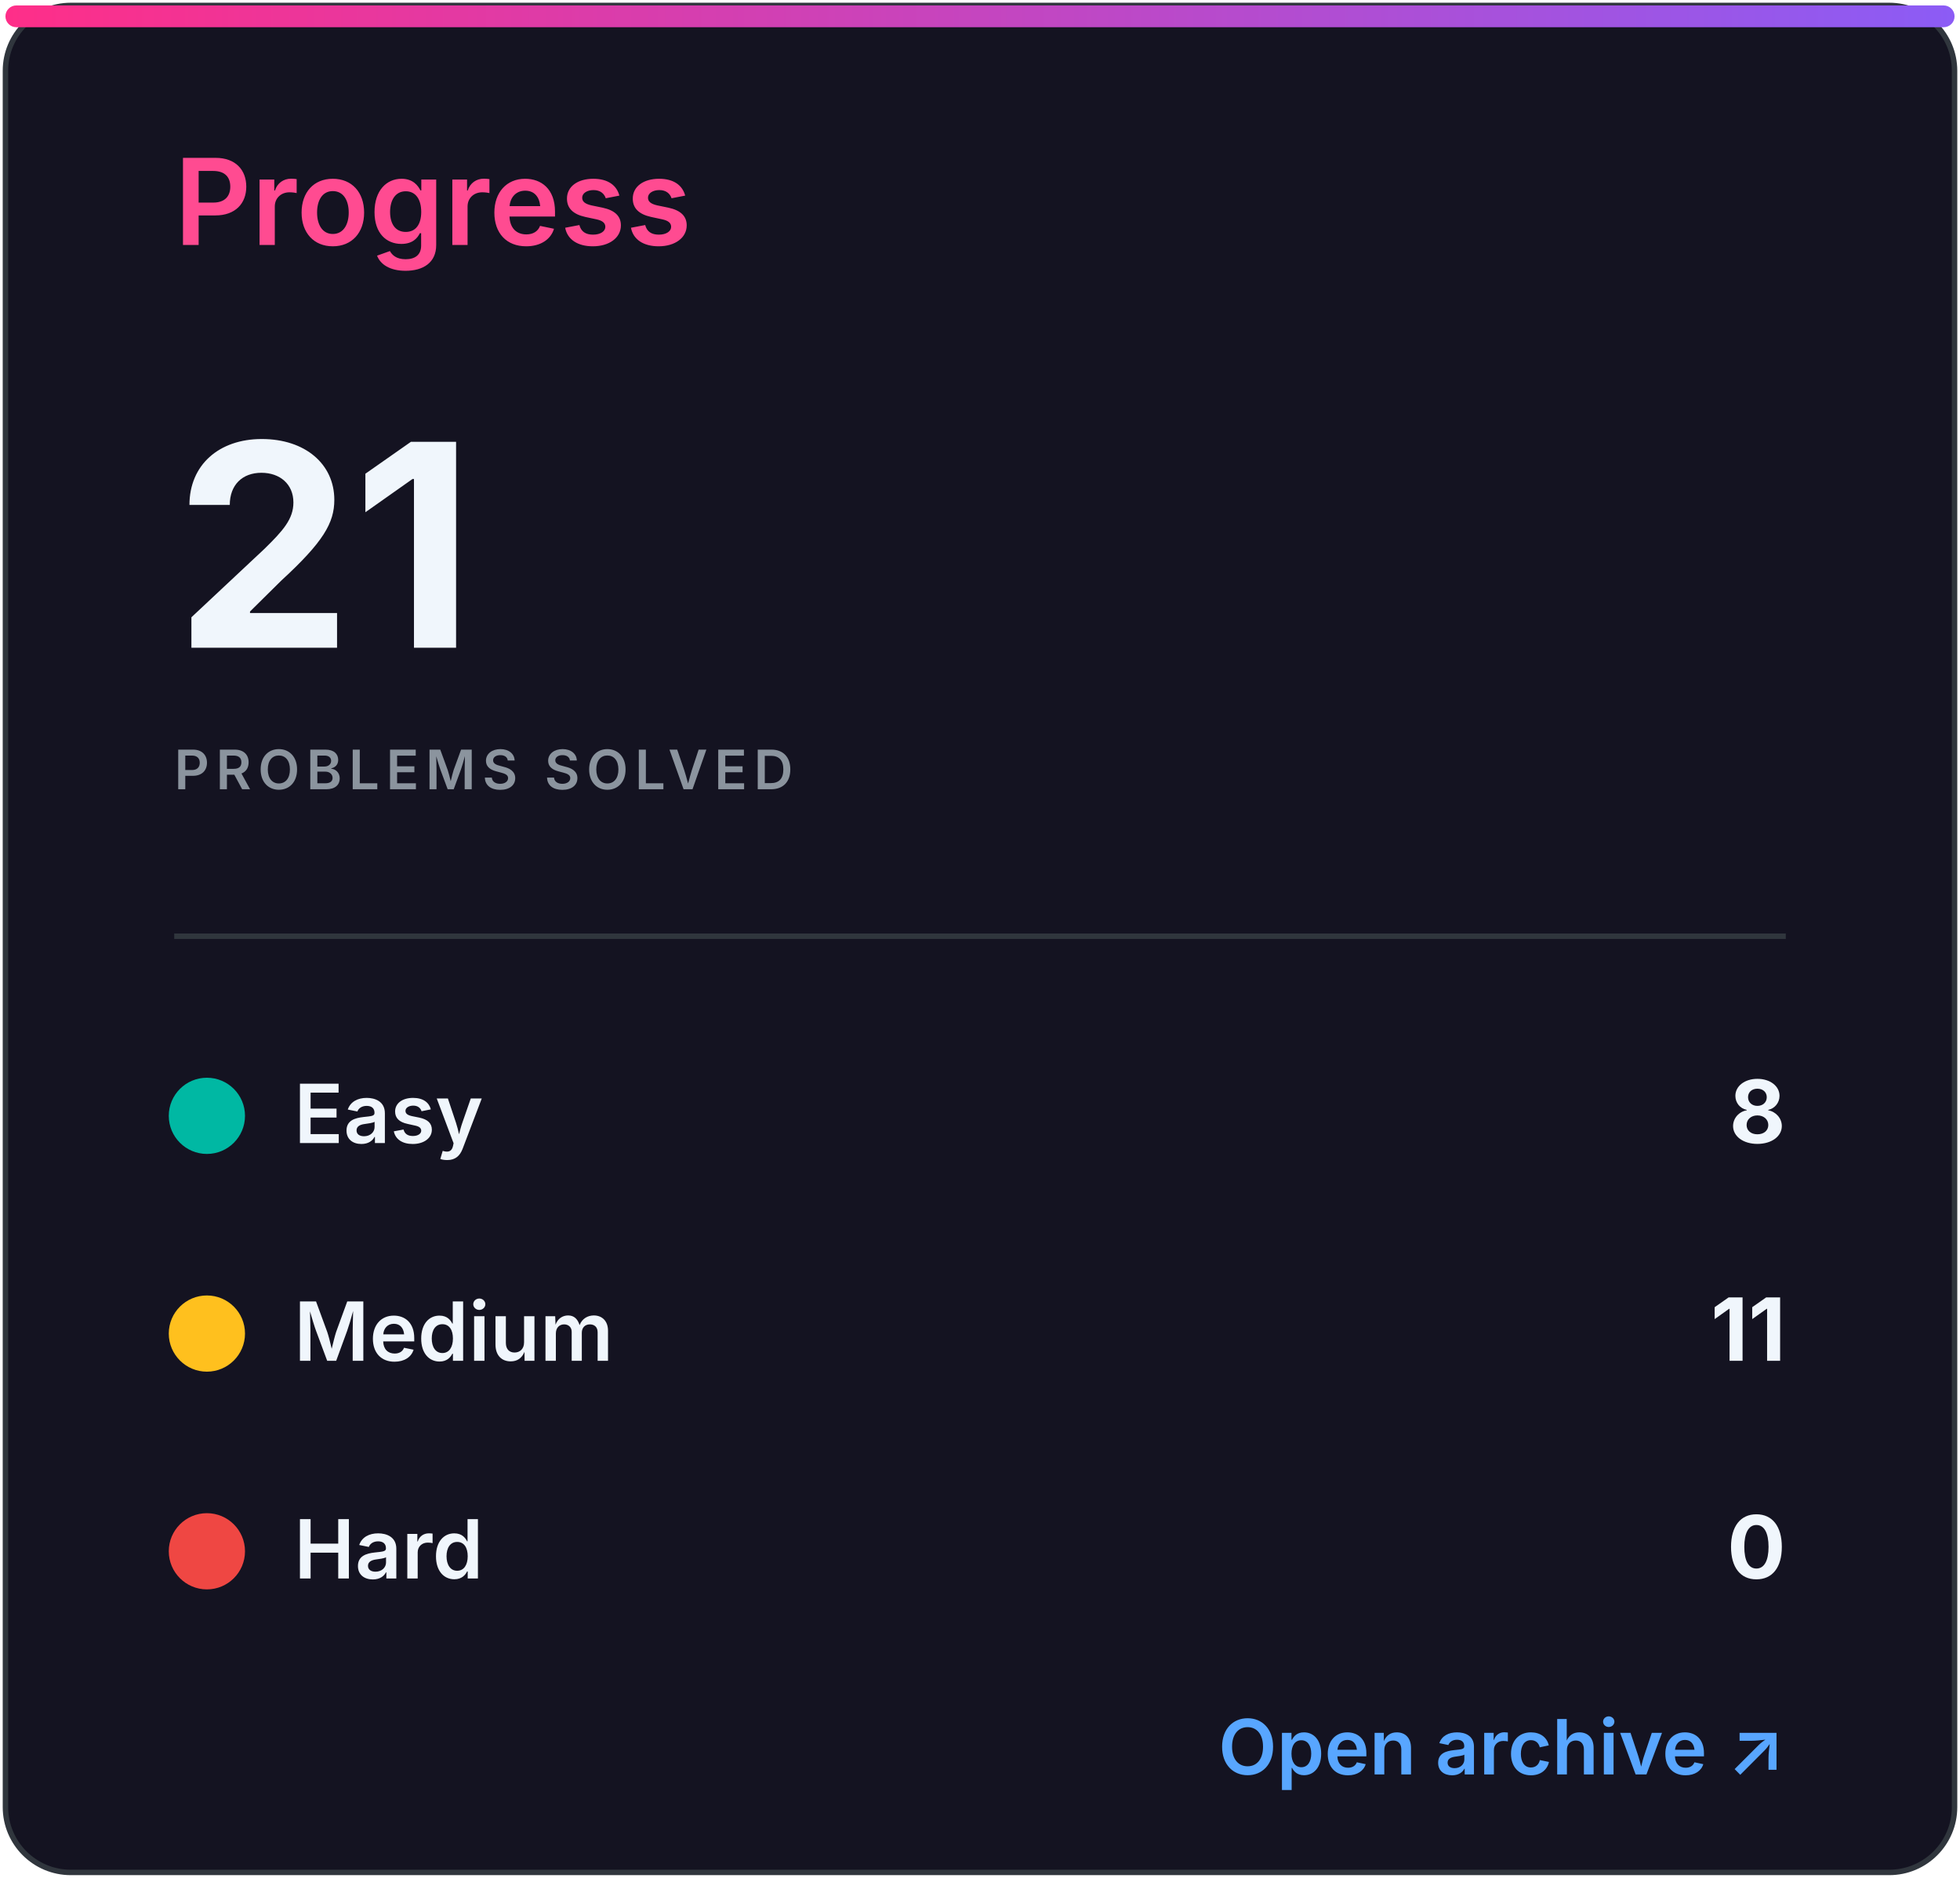
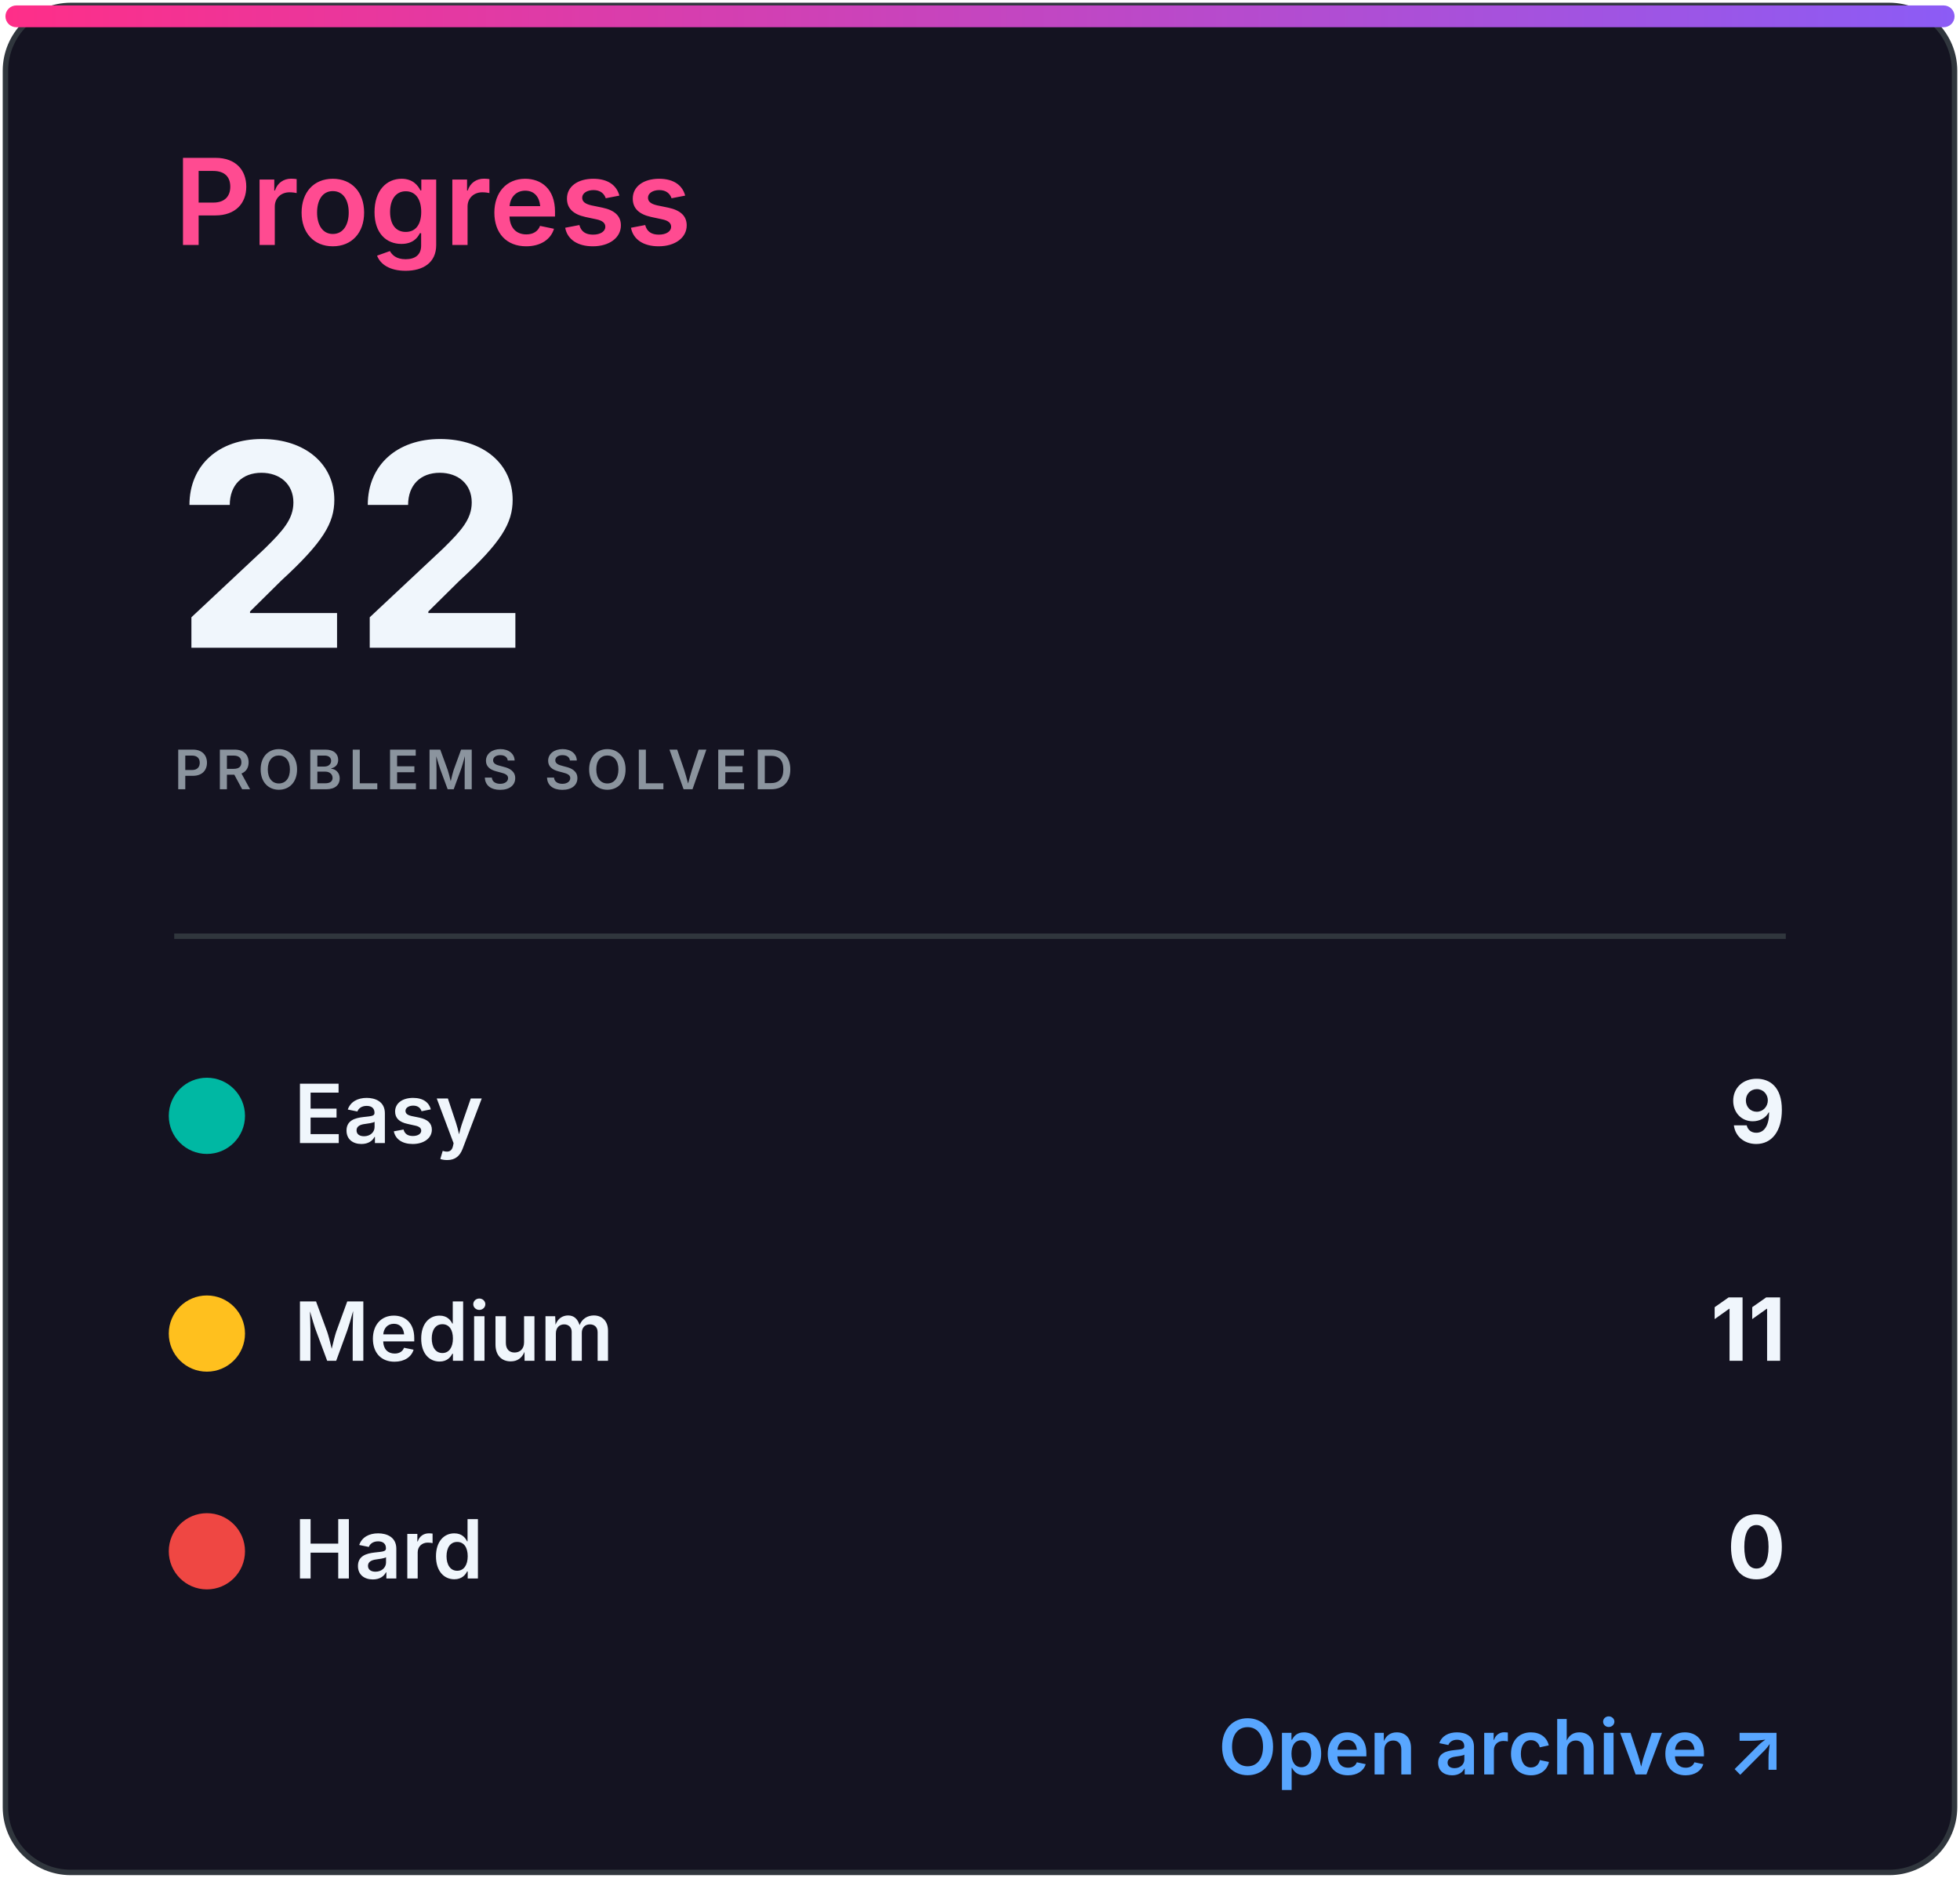
<svg xmlns="http://www.w3.org/2000/svg" width="360" height="345" viewBox="0 0 360 345" role="img" aria-labelledby="title desc">
  <defs>
    <linearGradient id="accent" x1="0" x2="1">
      <stop stop-color="#ff2e88" />
      <stop offset="1" stop-color="#8b5cf6" />
    </linearGradient>
    <clipPath id="bar">
      <rect x="32" y="82" width="296" height="8" rx="4" />
    </clipPath>
    <style>
.heading{font:600 22px -apple-system,BlinkMacSystemFont,'Segoe UI',sans-serif;fill:#ff4b91}
.eyebrow{font:600 10px -apple-system,BlinkMacSystemFont,'Segoe UI',sans-serif;letter-spacing:1.2px;fill:#8b949e}
.total{font:700 52px -apple-system,BlinkMacSystemFont,'Segoe UI',sans-serif;fill:#f0f6fc}
.metric{font:600 15px -apple-system,BlinkMacSystemFont,'Segoe UI',sans-serif;fill:#f0f6fc}
.count{font:700 16px -apple-system,BlinkMacSystemFont,'Segoe UI',sans-serif;fill:#f0f6fc}
.muted{font:500 13px -apple-system,BlinkMacSystemFont,'Segoe UI',sans-serif;fill:#8b949e}
.language{font:700 31px -apple-system,BlinkMacSystemFont,'Segoe UI',sans-serif;fill:#f0f6fc}
.link{font:600 14px -apple-system,BlinkMacSystemFont,'Segoe UI',sans-serif;fill:#58a6ff}
</style>
  </defs>
  <rect x="1" y="1" width="358" height="343" rx="12" fill="#141321" stroke="#30363d" />
  <rect x="1" y="1" width="358" height="4" rx="2" fill="url(#accent)" />
  <text x="32" y="45" class="heading">Progress</text>
-   <text x="32" y="119" class="total">21</text>
+   <text x="32" y="119" class="total">22</text>
  <text x="32" y="145" class="eyebrow">PROBLEMS SOLVED</text>
  <line x1="32" y1="172" x2="328" y2="172" stroke="#30363d" />
  <circle cx="38" cy="205" r="7" fill="#00b8a3" />
  <text x="54" y="210" class="metric">Easy</text>
-   <text x="328" y="210" class="count" text-anchor="end">8</text>
+   <text x="328" y="210" class="count" text-anchor="end">9</text>
  <circle cx="38" cy="245" r="7" fill="#ffc01e" />
  <text x="54" y="250" class="metric">Medium</text>
  <text x="328" y="250" class="count" text-anchor="end">11</text>
  <circle cx="38" cy="285" r="7" fill="#ef4743" />
  <text x="54" y="290" class="metric">Hard</text>
  <text x="328" y="290" class="count" text-anchor="end">0</text>
  <text x="328" y="326" class="link" text-anchor="end">Open archive ↗</text>
</svg>
